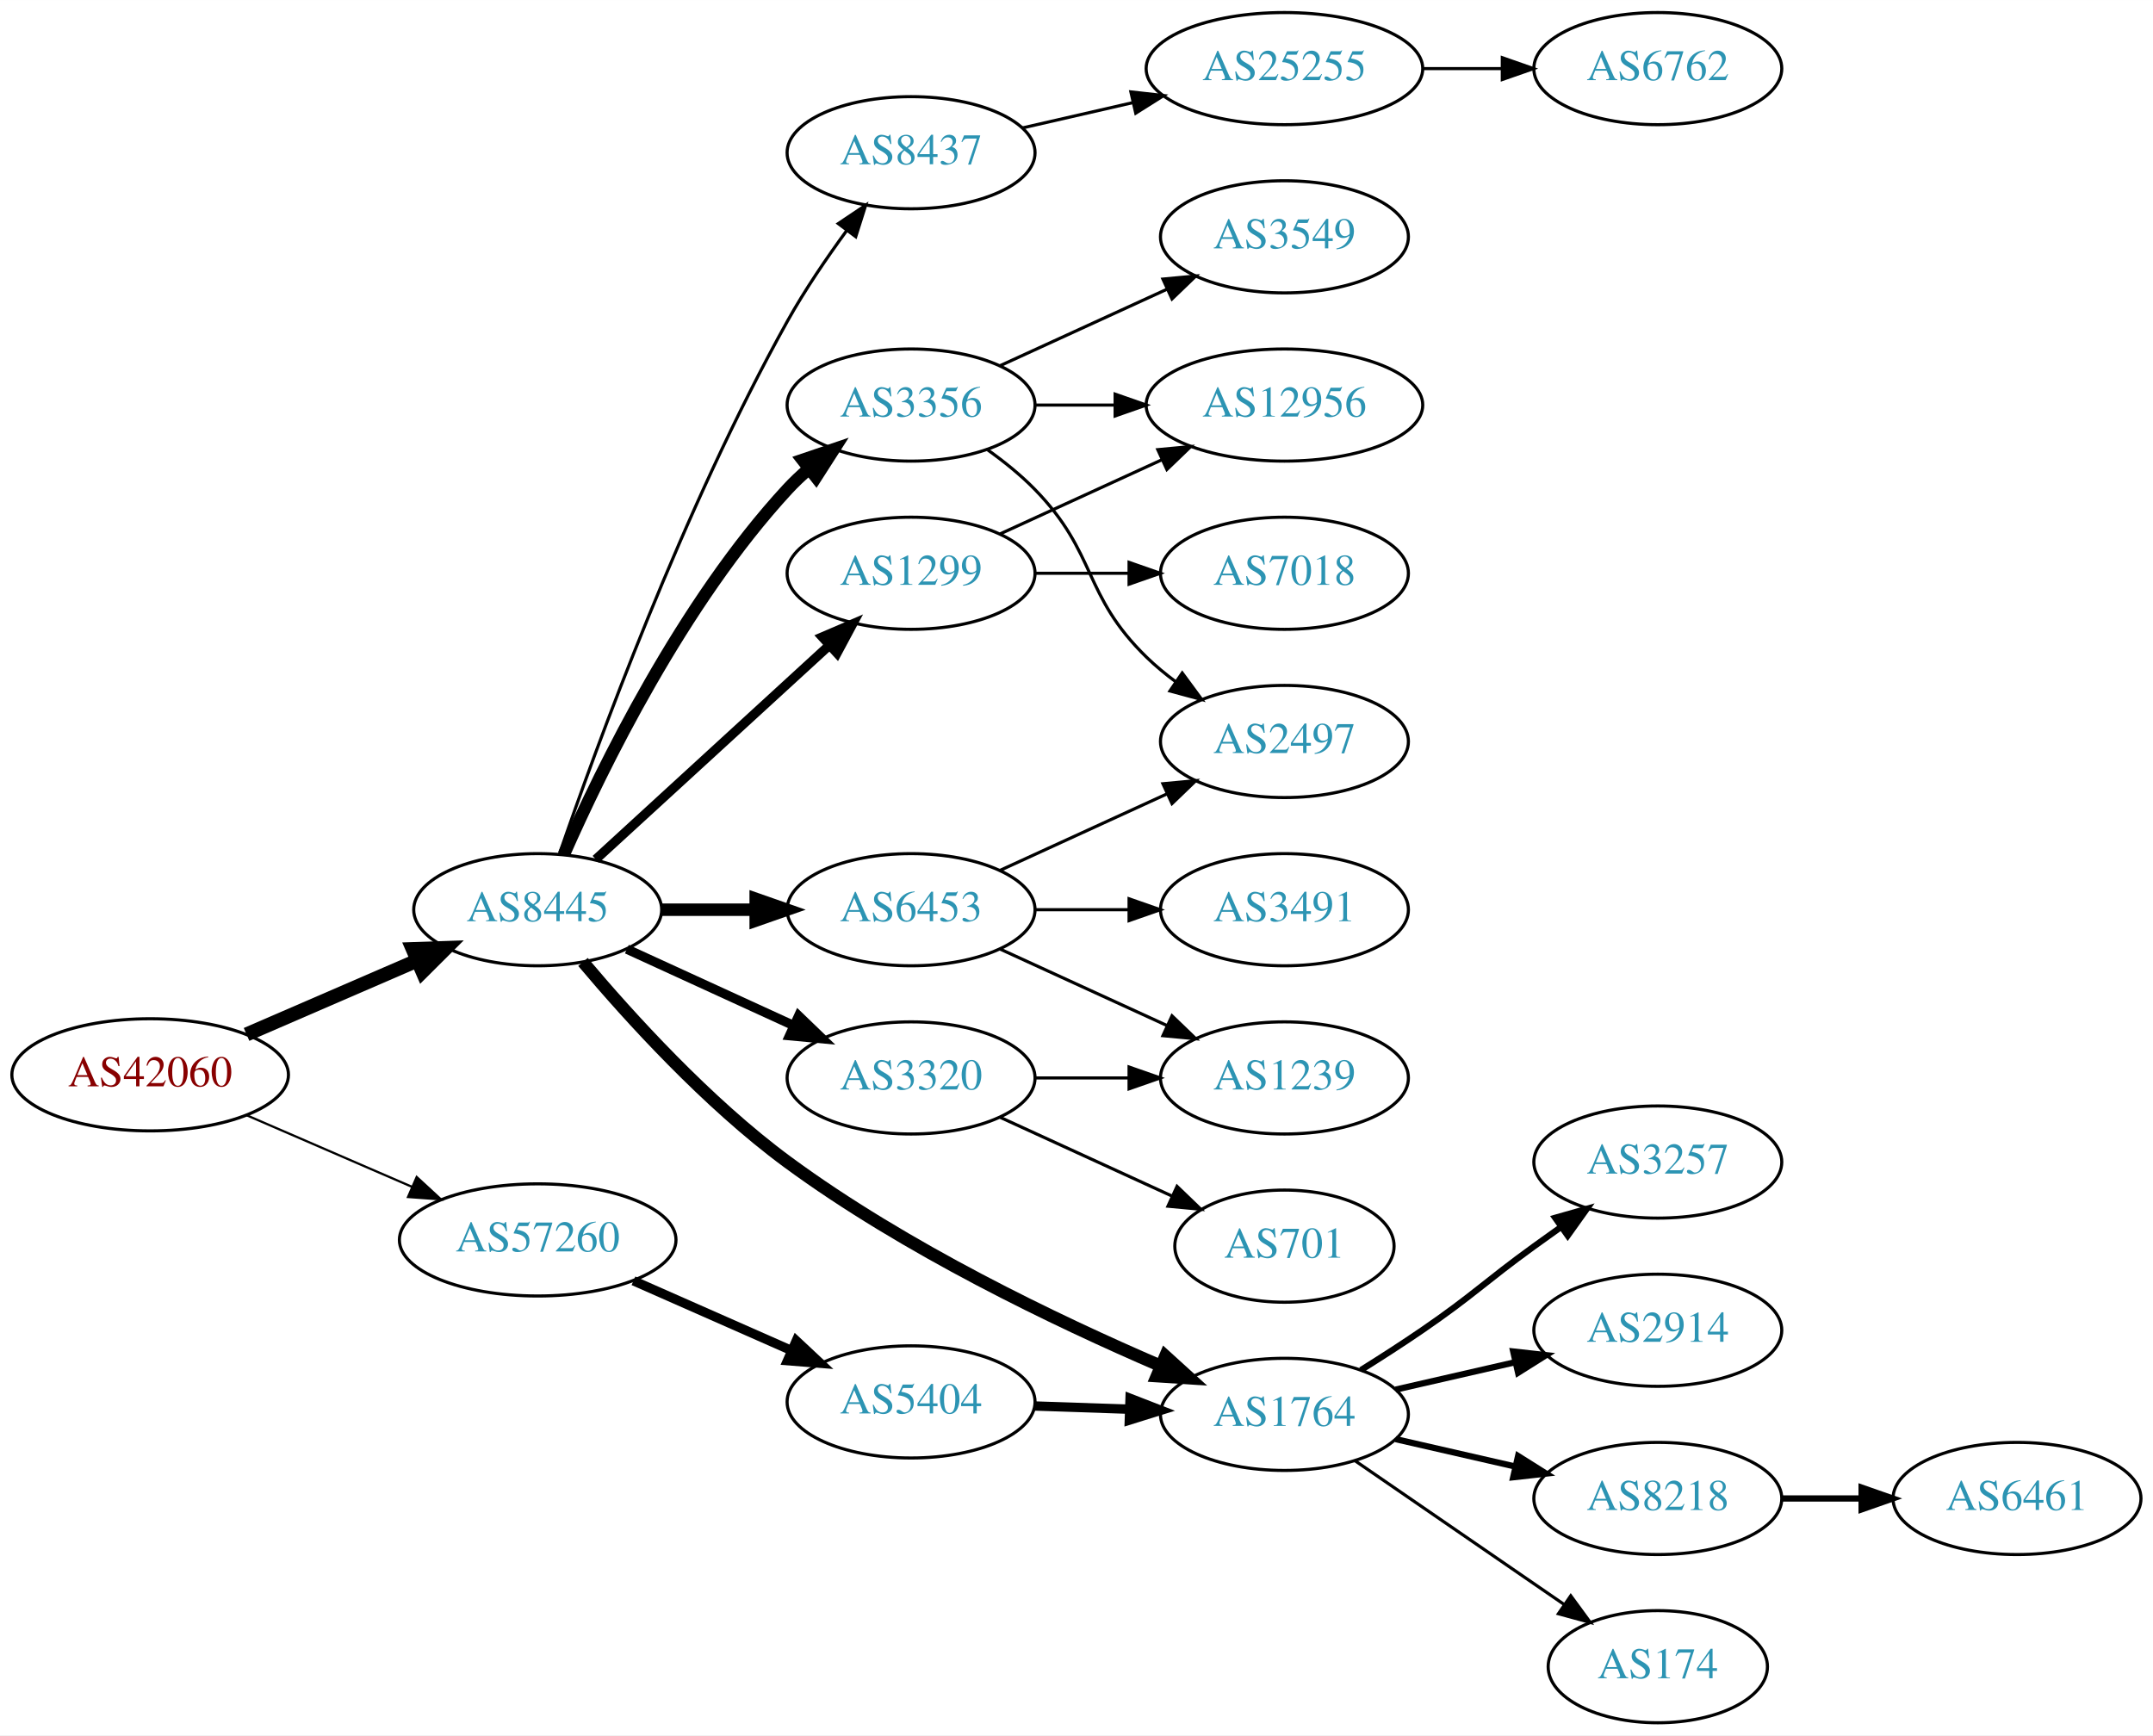
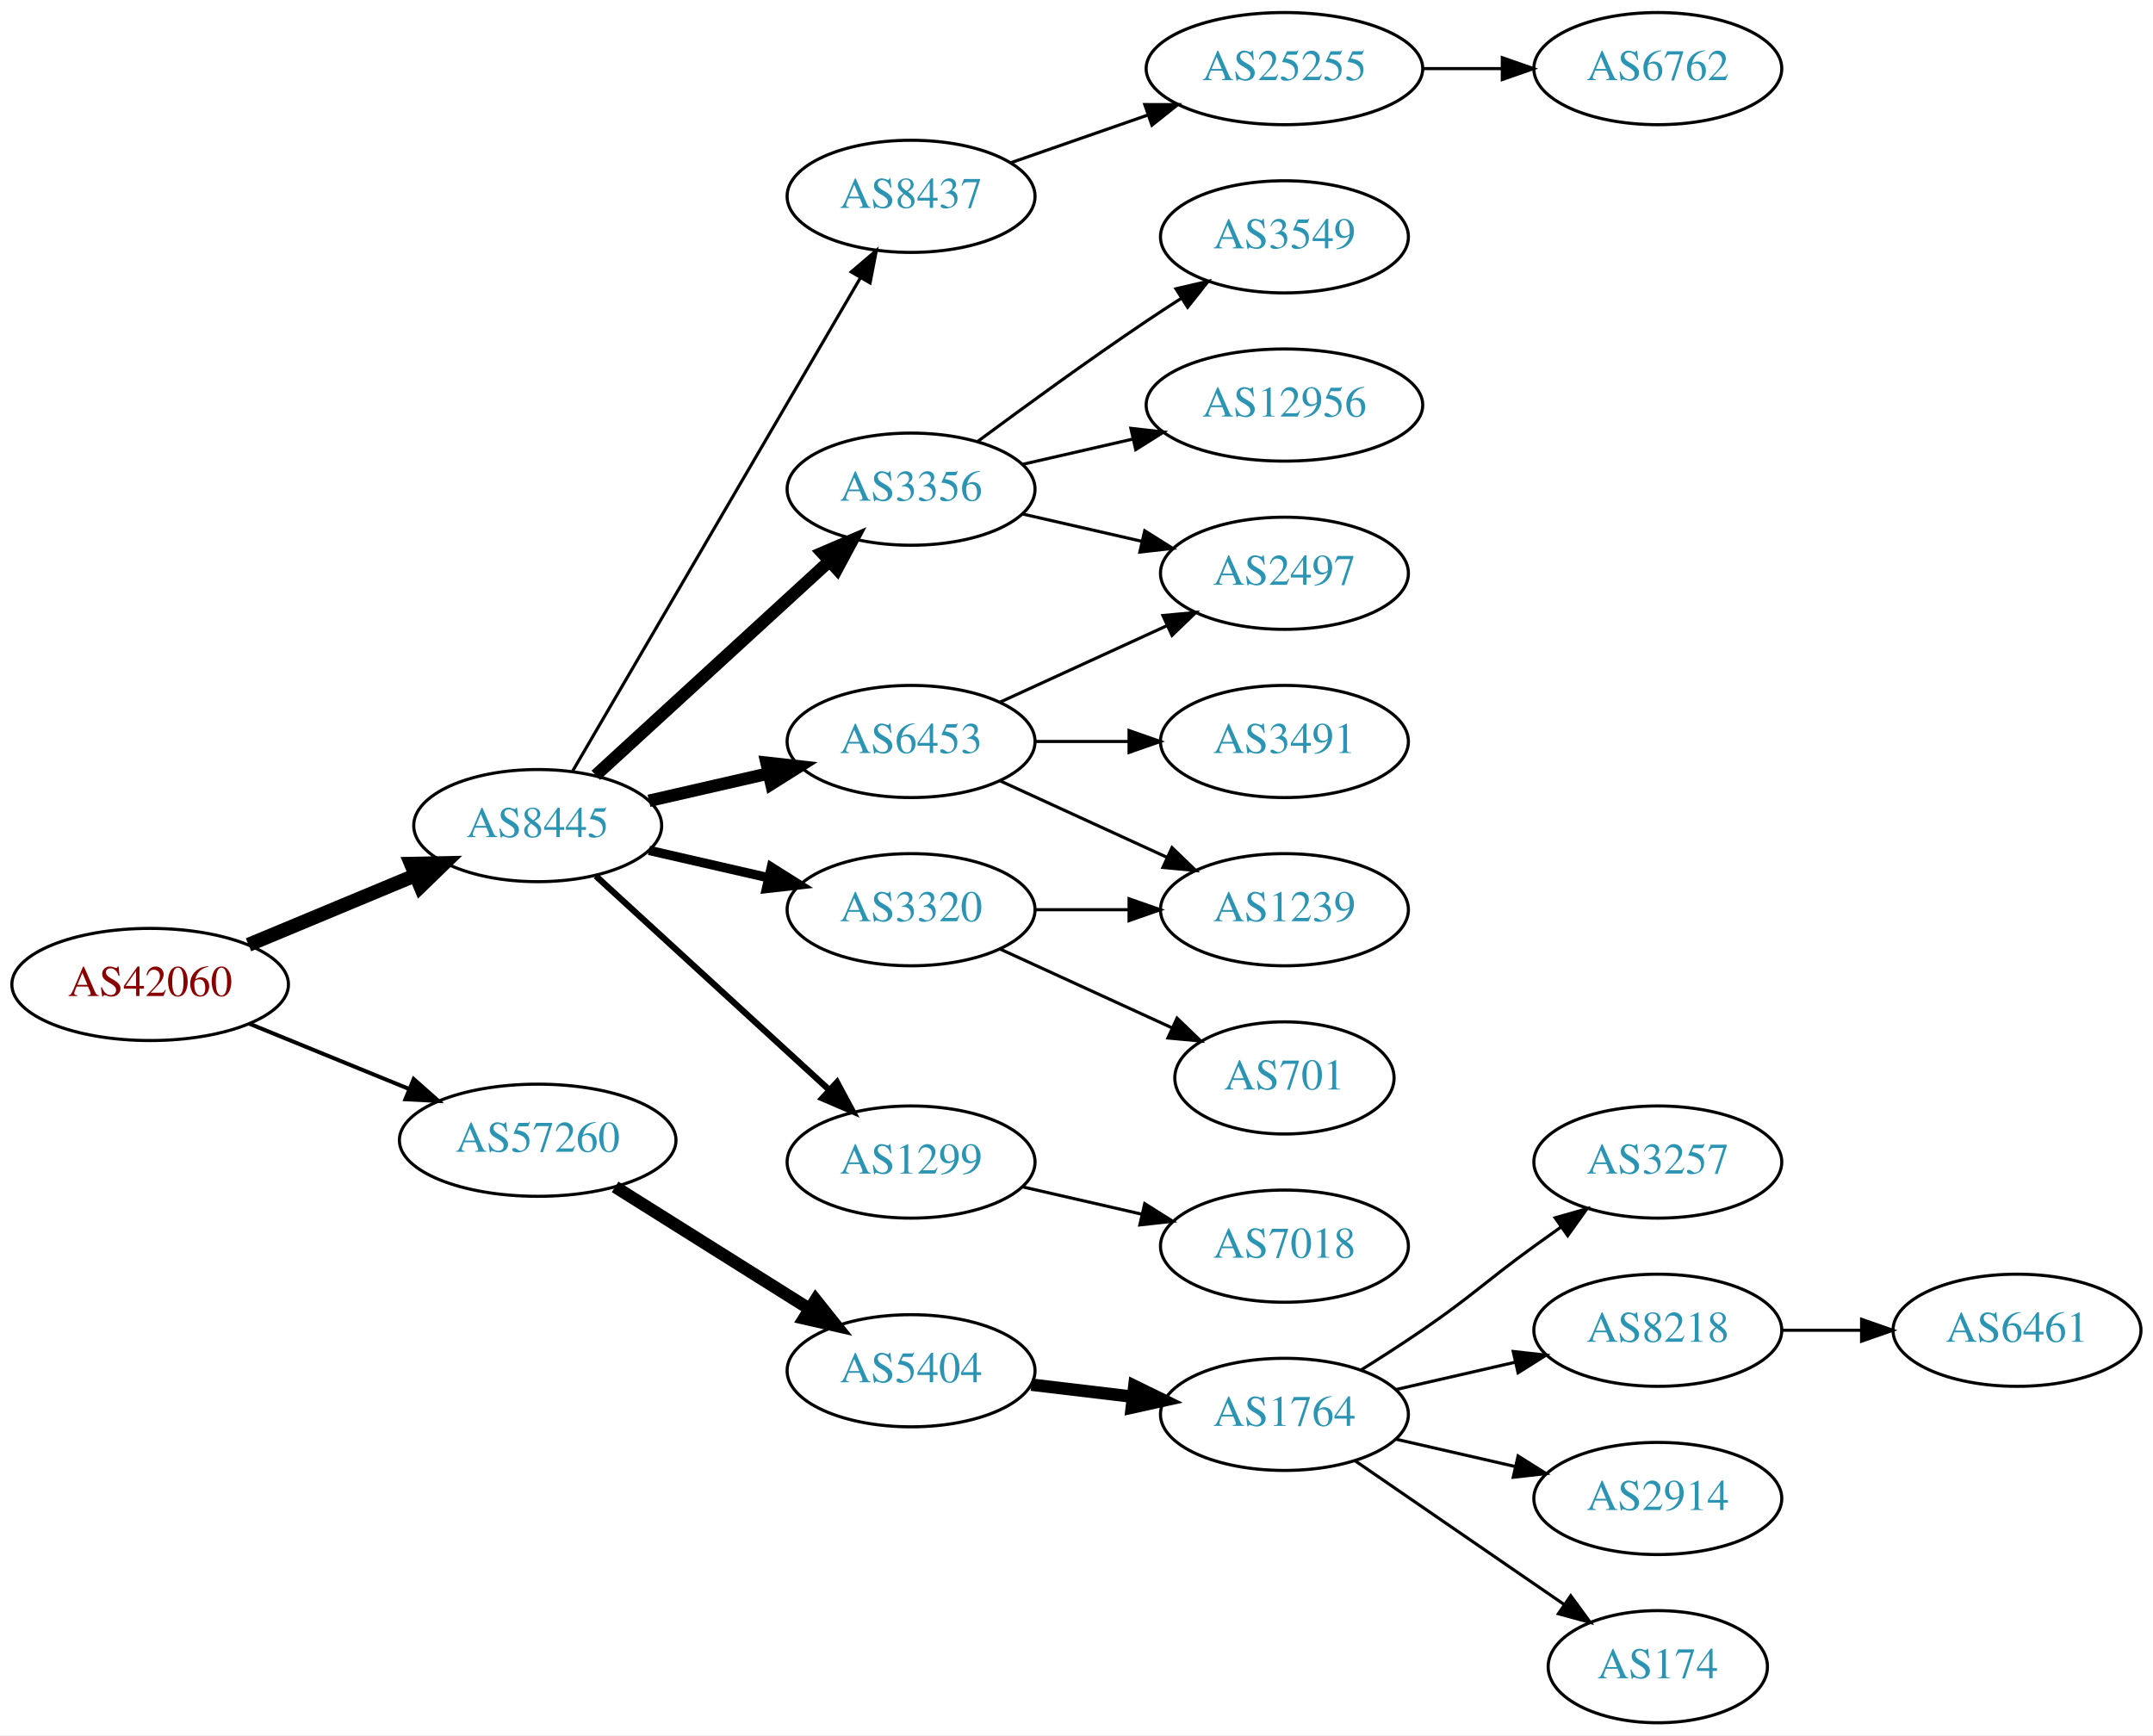
<svg xmlns="http://www.w3.org/2000/svg" xmlns:xlink="http://www.w3.org/1999/xlink" width="691pt" height="557pt" viewBox="0.00 0.00 691.06 557.00">
  <g id="graph0" class="graph" transform="scale(1 1) rotate(0) translate(4 553)">
    <polygon fill="white" stroke="none" points="-4,4 -4,-553 687.055,-553 687.055,4 -4,4" />
    <g id="node1" class="node">
      <g id="a_node1">
        <a xlink:href="/asn/42060" xlink:title="AS42060 ~ feratel media technologies AG [AT]">
-           <ellipse fill="#ffffff" stroke="black" cx="44.196" cy="-208" rx="44.393" ry="18" />
-           <text text-anchor="middle" x="44.196" y="-204.3" font-family="Times,serif" font-size="14.00" fill="#880000">AS42060</text>
+           <ellipse fill="#ffffff" stroke="black" cx="44.196" cy="-237" rx="44.393" ry="18" />
+           <text text-anchor="middle" x="44.196" y="-233.3" font-family="Times,serif" font-size="14.00" fill="#880000">AS42060</text>
        </a>
      </g>
    </g>
    <g id="node2" class="node">
      <g id="a_node2">
        <a xlink:href="/asn/8445" xlink:title="AS8445 ~ SALZBURG-AG-AS [AT]">
-           <ellipse fill="#ffffff" stroke="black" cx="168.588" cy="-261" rx="39.794" ry="18" />
-           <text text-anchor="middle" x="168.588" y="-257.3" font-family="Times,serif" font-size="14.00" fill="#2c94b3">AS8445</text>
+           <ellipse fill="#ffffff" stroke="black" cx="168.588" cy="-288" rx="39.794" ry="18" />
+           <text text-anchor="middle" x="168.588" y="-284.3" font-family="Times,serif" font-size="14.00" fill="#2c94b3">AS8445</text>
        </a>
      </g>
    </g>
    <g id="edge1" class="edge">
-       <path fill="none" stroke="black" stroke-width="4.5" d="M75.137,-220.965C91.617,-228.102 112.232,-237.029 129.81,-244.641" />
-       <polygon fill="black" stroke="black" stroke-width="4.5" points="128.477,-248.354 139.218,-248.715 131.606,-241.128 128.477,-248.354" />
+       <path fill="none" stroke="black" stroke-width="4.5" d="M75.765,-249.738C92.015,-256.509 112.146,-264.898 129.414,-272.093" />
+       <polygon fill="black" stroke="black" stroke-width="4.5" points="127.925,-275.738 138.67,-275.95 130.954,-268.469 127.925,-275.738" />
    </g>
    <g id="node3" class="node">
      <g id="a_node3">
        <a xlink:href="/asn/57260" xlink:title="AS57260 ~ feratel Schweiz AG [CH]">
-           <ellipse fill="#ffffff" stroke="black" cx="168.588" cy="-155" rx="44.393" ry="18" />
-           <text text-anchor="middle" x="168.588" y="-151.3" font-family="Times,serif" font-size="14.00" fill="#2c94b3">AS57260</text>
+           <ellipse fill="#ffffff" stroke="black" cx="168.588" cy="-187" rx="44.393" ry="18" />
+           <text text-anchor="middle" x="168.588" y="-183.3" font-family="Times,serif" font-size="14.00" fill="#2c94b3">AS57260</text>
        </a>
      </g>
    </g>
    <g id="edge2" class="edge">
-       <path fill="none" stroke="black" stroke-width="0.711" d="M75.137,-195.035C91.139,-188.105 111.04,-179.487 128.274,-172.024" />
-       <polygon fill="black" stroke="black" stroke-width="0.711" points="129.747,-175.201 137.533,-168.015 126.965,-168.777 129.747,-175.201" />
+       <path fill="none" stroke="black" stroke-width="1.286" d="M76.081,-224.383C91.591,-218.047 110.576,-210.291 127.225,-203.489" />
+       <polygon fill="black" stroke="black" stroke-width="1.286" points="128.78,-206.635 136.713,-199.613 126.132,-200.155 128.78,-206.635" />
    </g>
    <g id="node4" class="node">
      <g id="a_node4">
-         <a xlink:href="/asn/6453" xlink:title="AS6453 ~ TATA COMMUNICATIONS (AMERICA) INC [US]">
-           <ellipse fill="#ffffff" stroke="black" cx="288.431" cy="-261" rx="39.794" ry="18" />
-           <text text-anchor="middle" x="288.431" y="-257.3" font-family="Times,serif" font-size="14.00" fill="#2c94b3">AS6453</text>
+         <a xlink:href="/asn/8437" xlink:title="AS8437 ~ Hutchison Drei Austria GmbH [AT]">
+           <ellipse fill="#ffffff" stroke="black" cx="288.431" cy="-490" rx="39.794" ry="18" />
+           <text text-anchor="middle" x="288.431" y="-486.3" font-family="Times,serif" font-size="14.00" fill="#2c94b3">AS8437</text>
        </a>
      </g>
    </g>
    <g id="edge3" class="edge">
-       <path fill="none" stroke="black" stroke-width="4" d="M208.501,-261C218.054,-261 228.404,-261 238.367,-261" />
-       <polygon fill="black" stroke="black" stroke-width="4" points="238.559,-264.5 248.559,-261 238.559,-257.5 238.559,-264.5" />
+       <path fill="none" stroke="black" d="M179.84,-305.573C200.612,-341.179 247.76,-421.998 272.162,-463.827" />
+       <polygon fill="black" stroke="black" points="269.225,-465.738 277.287,-472.612 275.271,-462.21 269.225,-465.738" />
    </g>
    <g id="node5" class="node">
      <g id="a_node5">
-         <a xlink:href="/asn/3320" xlink:title="AS3320 ~ DTAG [DE]">
-           <ellipse fill="#ffffff" stroke="black" cx="288.431" cy="-207" rx="39.794" ry="18" />
-           <text text-anchor="middle" x="288.431" y="-203.3" font-family="Times,serif" font-size="14.00" fill="#2c94b3">AS3320</text>
+         <a xlink:href="/asn/3356" xlink:title="AS3356 ~ Level 3 Parent, LLC [US]">
+           <ellipse fill="#ffffff" stroke="black" cx="288.431" cy="-396" rx="39.794" ry="18" />
+           <text text-anchor="middle" x="288.431" y="-392.3" font-family="Times,serif" font-size="14.00" fill="#2c94b3">AS3356</text>
        </a>
      </g>
    </g>
    <g id="edge4" class="edge">
-       <path fill="none" stroke="black" stroke-width="3" d="M197.217,-248.339C213.174,-241.027 233.445,-231.739 250.727,-223.819" />
-       <polygon fill="black" stroke="black" stroke-width="3" points="252.342,-226.929 259.975,-219.581 249.426,-220.565 252.342,-226.929" />
+       <path fill="none" stroke="black" stroke-width="4" d="M187.23,-304.169C207.103,-322.382 239.566,-352.133 262.135,-372.817" />
+       <polygon fill="black" stroke="black" stroke-width="4" points="259.931,-375.545 269.668,-379.721 264.66,-370.384 259.931,-375.545" />
    </g>
    <g id="node6" class="node">
      <g id="a_node6">
+         <a xlink:href="/asn/3320" xlink:title="AS3320 ~ DTAG [DE]">
+           <ellipse fill="#ffffff" stroke="black" cx="288.431" cy="-261" rx="39.794" ry="18" />
+           <text text-anchor="middle" x="288.431" y="-257.3" font-family="Times,serif" font-size="14.00" fill="#2c94b3">AS3320</text>
+         </a>
+       </g>
+     </g>
+     <g id="edge5" class="edge">
+       <path fill="none" stroke="black" stroke-width="3" d="M204.308,-280.045C216.307,-277.296 229.928,-274.175 242.621,-271.267" />
+       <polygon fill="black" stroke="black" stroke-width="3" points="243.587,-274.636 252.552,-268.991 242.023,-267.813 243.587,-274.636" />
+     </g>
+     <g id="node7" class="node">
+       <g id="a_node7">
+         <a xlink:href="/asn/1299" xlink:title="AS1299 ~ Telia Carrier [EU]">
+           <ellipse fill="#ffffff" stroke="black" cx="288.431" cy="-180" rx="39.794" ry="18" />
+           <text text-anchor="middle" x="288.431" y="-176.3" font-family="Times,serif" font-size="14.00" fill="#2c94b3">AS1299</text>
+         </a>
+       </g>
+     </g>
+     <g id="edge6" class="edge">
+       <path fill="none" stroke="black" stroke-width="2" d="M187.23,-271.831C207.103,-253.618 239.566,-223.867 262.135,-203.183" />
+       <polygon fill="black" stroke="black" stroke-width="2" points="264.66,-205.616 269.668,-196.279 259.931,-200.455 264.66,-205.616" />
+     </g>
+     <g id="node8" class="node">
+       <g id="a_node8">
+         <a xlink:href="/asn/6453" xlink:title="AS6453 ~ TATA COMMUNICATIONS (AMERICA) INC [US]">
+           <ellipse fill="#ffffff" stroke="black" cx="288.431" cy="-315" rx="39.794" ry="18" />
+           <text text-anchor="middle" x="288.431" y="-311.3" font-family="Times,serif" font-size="14.00" fill="#2c94b3">AS6453</text>
+         </a>
+       </g>
+     </g>
+     <g id="edge7" class="edge">
+       <path fill="none" stroke="black" stroke-width="4" d="M204.308,-295.955C216.307,-298.704 229.928,-301.825 242.621,-304.733" />
+       <polygon fill="black" stroke="black" stroke-width="4" points="242.023,-308.187 252.552,-307.009 243.587,-301.364 242.023,-308.187" />
+     </g>
+     <g id="node18" class="node">
+       <g id="a_node18">
+         <a xlink:href="/asn/5404" xlink:title="AS5404 ~ ASN conova communications GmbH [AT]">
+           <ellipse fill="#ffffff" stroke="black" cx="288.431" cy="-113" rx="39.794" ry="18" />
+           <text text-anchor="middle" x="288.431" y="-109.3" font-family="Times,serif" font-size="14.00" fill="#2c94b3">AS5404</text>
+         </a>
+       </g>
+     </g>
+     <g id="edge19" class="edge">
+       <path fill="none" stroke="black" stroke-width="4" d="M193.435,-172.025C211.399,-160.745 236.2,-145.171 255.816,-132.853" />
+       <polygon fill="black" stroke="black" stroke-width="4" points="257.814,-135.731 264.421,-127.449 254.091,-129.803 257.814,-135.731" />
+     </g>
+     <g id="node9" class="node">
+       <g id="a_node9">
+         <a xlink:href="/asn/25255" xlink:title="AS25255 ~ ==&gt; TELE2 AUSTRIA &lt;== [AT]">
+           <ellipse fill="#ffffff" stroke="black" cx="408.273" cy="-531" rx="44.393" ry="18" />
+           <text text-anchor="middle" x="408.273" y="-527.3" font-family="Times,serif" font-size="14.00" fill="#2c94b3">AS25255</text>
+         </a>
+       </g>
+     </g>
+     <g id="edge8" class="edge">
+       <path fill="none" stroke="black" d="M320.393,-500.772C333.801,-505.437 349.724,-510.977 364.253,-516.032" />
+       <polygon fill="black" stroke="black" points="363.446,-519.457 374.041,-519.438 365.746,-512.846 363.446,-519.457" />
+     </g>
+     <g id="node11" class="node">
+       <g id="a_node11">
+         <a xlink:href="/asn/3549" xlink:title="AS3549 ~ Level 3 Parent, LLC [US]">
+           <ellipse fill="#ffffff" stroke="black" cx="408.273" cy="-477" rx="39.794" ry="18" />
+           <text text-anchor="middle" x="408.273" y="-473.3" font-family="Times,serif" font-size="14.00" fill="#2c94b3">AS3549</text>
+         </a>
+       </g>
+     </g>
+     <g id="edge10" class="edge">
+       <path fill="none" stroke="black" d="M309.761,-411.277C324.623,-422.304 345.368,-437.407 364.077,-450 367.626,-452.389 371.377,-454.839 375.125,-457.242" />
+       <polygon fill="black" stroke="black" points="373.451,-460.325 383.774,-462.712 377.193,-454.409 373.451,-460.325" />
+     </g>
+     <g id="node12" class="node">
+       <g id="a_node12">
+         <a xlink:href="/asn/2497" xlink:title="AS2497 ~ Internet Initiative Japan Inc. [JP]">
+           <ellipse fill="#ffffff" stroke="black" cx="408.273" cy="-369" rx="39.794" ry="18" />
+           <text text-anchor="middle" x="408.273" y="-365.3" font-family="Times,serif" font-size="14.00" fill="#2c94b3">AS2497</text>
+         </a>
+       </g>
+     </g>
+     <g id="edge11" class="edge">
+       <path fill="none" stroke="black" d="M324.15,-388.045C336.15,-385.296 349.771,-382.175 362.463,-379.267" />
+       <polygon fill="black" stroke="black" points="363.429,-382.636 372.395,-376.991 361.866,-375.813 363.429,-382.636" />
+     </g>
+     <g id="node13" class="node">
+       <g id="a_node13">
+         <a xlink:href="/asn/12956" xlink:title="AS12956 ~ TELXIUS [ES]">
+           <ellipse fill="#ffffff" stroke="black" cx="408.273" cy="-423" rx="44.393" ry="18" />
+           <text text-anchor="middle" x="408.273" y="-419.3" font-family="Times,serif" font-size="14.00" fill="#2c94b3">AS12956</text>
+         </a>
+       </g>
+     </g>
+     <g id="edge12" class="edge">
+       <path fill="none" stroke="black" d="M324.15,-403.955C335.289,-406.507 347.824,-409.379 359.717,-412.104" />
+       <polygon fill="black" stroke="black" points="358.982,-415.526 369.511,-414.348 360.545,-408.703 358.982,-415.526" />
+     </g>
+     <g id="node14" class="node">
+       <g id="a_node14">
+         <a xlink:href="/asn/701" xlink:title="AS701 ~ UUNET [US]">
+           <ellipse fill="#ffffff" stroke="black" cx="408.273" cy="-207" rx="35.194" ry="18" />
+           <text text-anchor="middle" x="408.273" y="-203.3" font-family="Times,serif" font-size="14.00" fill="#2c94b3">AS701</text>
+         </a>
+       </g>
+     </g>
+     <g id="edge13" class="edge">
+       <path fill="none" stroke="black" d="M317.06,-248.339C333.476,-240.817 354.457,-231.202 372.054,-223.139" />
+       <polygon fill="black" stroke="black" points="373.799,-226.189 381.432,-218.842 370.883,-219.826 373.799,-226.189" />
+     </g>
+     <g id="node15" class="node">
+       <g id="a_node15">
+         <a xlink:href="/asn/1239" xlink:title="AS1239 ~ Sprint [US]">
+           <ellipse fill="#ffffff" stroke="black" cx="408.273" cy="-261" rx="39.794" ry="18" />
+           <text text-anchor="middle" x="408.273" y="-257.3" font-family="Times,serif" font-size="14.00" fill="#2c94b3">AS1239</text>
+         </a>
+       </g>
+     </g>
+     <g id="edge14" class="edge">
+       <path fill="none" stroke="black" d="M328.343,-261C337.897,-261 348.246,-261 358.209,-261" />
+       <polygon fill="black" stroke="black" points="358.402,-264.5 368.402,-261 358.402,-257.5 358.402,-264.5" />
+     </g>
+     <g id="node16" class="node">
+       <g id="a_node16">
+         <a xlink:href="/asn/7018" xlink:title="AS7018 ~ AT&amp;T Services, Inc. [US]">
+           <ellipse fill="#ffffff" stroke="black" cx="408.273" cy="-153" rx="39.794" ry="18" />
+           <text text-anchor="middle" x="408.273" y="-149.3" font-family="Times,serif" font-size="14.00" fill="#2c94b3">AS7018</text>
+         </a>
+       </g>
+     </g>
+     <g id="edge15" class="edge">
+       <path fill="none" stroke="black" d="M324.15,-172.045C336.15,-169.296 349.771,-166.175 362.463,-163.267" />
+       <polygon fill="black" stroke="black" points="363.429,-166.636 372.395,-160.991 361.866,-159.813 363.429,-166.636" />
+     </g>
+     <g id="edge18" class="edge">
+       <path fill="none" stroke="black" d="M317.06,-327.661C333.017,-334.973 353.287,-344.261 370.57,-352.181" />
+       <polygon fill="black" stroke="black" points="369.269,-355.435 379.818,-356.419 372.185,-349.071 369.269,-355.435" />
+     </g>
+     <g id="edge16" class="edge">
+       <path fill="none" stroke="black" d="M317.06,-302.339C333.017,-295.027 353.287,-285.739 370.57,-277.819" />
+       <polygon fill="black" stroke="black" points="372.185,-280.929 379.818,-273.581 369.269,-274.565 372.185,-280.929" />
+     </g>
+     <g id="node17" class="node">
+       <g id="a_node17">
+         <a xlink:href="/asn/3491" xlink:title="AS3491 ~ PCCW Global, Inc. [US]">
+           <ellipse fill="#ffffff" stroke="black" cx="408.273" cy="-315" rx="39.794" ry="18" />
+           <text text-anchor="middle" x="408.273" y="-311.3" font-family="Times,serif" font-size="14.00" fill="#2c94b3">AS3491</text>
+         </a>
+       </g>
+     </g>
+     <g id="edge17" class="edge">
+       <path fill="none" stroke="black" d="M328.343,-315C337.897,-315 348.246,-315 358.209,-315" />
+       <polygon fill="black" stroke="black" points="358.402,-318.5 368.402,-315 358.402,-311.5 358.402,-318.5" />
+     </g>
+     <g id="node10" class="node">
+       <g id="a_node10">
+         <a xlink:href="/asn/6762" xlink:title="AS6762 ~ TELECOM ITALIA SPARKLE S.p.A. [IT]">
+           <ellipse fill="#ffffff" stroke="black" cx="528.116" cy="-531" rx="39.794" ry="18" />
+           <text text-anchor="middle" x="528.116" y="-527.3" font-family="Times,serif" font-size="14.00" fill="#2c94b3">AS6762</text>
+         </a>
+       </g>
+     </g>
+     <g id="edge9" class="edge">
+       <path fill="none" stroke="black" d="M452.484,-531C460.797,-531 469.56,-531 478.042,-531" />
+       <polygon fill="black" stroke="black" points="478.201,-534.5 488.201,-531 478.201,-527.5 478.201,-534.5" />
+     </g>
+     <g id="node19" class="node">
+       <g id="a_node19">
        <a xlink:href="/asn/1764" xlink:title="AS1764 ~ NEXTLAYER-AS [AT]">
          <ellipse fill="#ffffff" stroke="black" cx="408.273" cy="-99" rx="39.794" ry="18" />
          <text text-anchor="middle" x="408.273" y="-95.3" font-family="Times,serif" font-size="14.00" fill="#2c94b3">AS1764</text>
        </a>
      </g>
    </g>
-     <g id="edge5" class="edge">
-       <path fill="none" stroke="black" stroke-width="4" d="M183.128,-244.222C197.92,-226.646 222.967,-199.005 248.784,-180 286.496,-152.24 335.097,-128.962 368.48,-114.587" />
-       <polygon fill="black" stroke="black" stroke-width="4" points="370.056,-117.72 377.897,-110.595 367.324,-111.276 370.056,-117.72" />
-     </g>
-     <g id="node7" class="node">
-       <g id="a_node7">
-         <a xlink:href="/asn/3356" xlink:title="AS3356 ~ Level 3 Parent, LLC [US]">
-           <ellipse fill="#ffffff" stroke="black" cx="288.431" cy="-423" rx="39.794" ry="18" />
-           <text text-anchor="middle" x="288.431" y="-419.3" font-family="Times,serif" font-size="14.00" fill="#2c94b3">AS3356</text>
-         </a>
-       </g>
-     </g>
-     <g id="edge6" class="edge">
-       <path fill="none" stroke="black" stroke-width="4" d="M177.004,-278.761C189.072,-306.183 215.044,-359.473 248.784,-396 250.815,-398.198 253.054,-400.319 255.4,-402.34" />
-       <polygon fill="black" stroke="black" stroke-width="4" points="253.612,-405.386 263.644,-408.794 257.927,-399.874 253.612,-405.386" />
-     </g>
-     <g id="node8" class="node">
-       <g id="a_node8">
-         <a xlink:href="/asn/1299" xlink:title="AS1299 ~ Telia Carrier [EU]">
-           <ellipse fill="#ffffff" stroke="black" cx="288.431" cy="-369" rx="39.794" ry="18" />
-           <text text-anchor="middle" x="288.431" y="-365.3" font-family="Times,serif" font-size="14.00" fill="#2c94b3">AS1299</text>
-         </a>
-       </g>
-     </g>
-     <g id="edge7" class="edge">
-       <path fill="none" stroke="black" stroke-width="3" d="M187.23,-277.169C207.103,-295.382 239.566,-325.133 262.135,-345.817" />
-       <polygon fill="black" stroke="black" stroke-width="3" points="259.931,-348.545 269.668,-352.721 264.66,-343.384 259.931,-348.545" />
-     </g>
-     <g id="node9" class="node">
-       <g id="a_node9">
-         <a xlink:href="/asn/8437" xlink:title="AS8437 ~ Hutchison Drei Austria GmbH [AT]">
-           <ellipse fill="#ffffff" stroke="black" cx="288.431" cy="-504" rx="39.794" ry="18" />
-           <text text-anchor="middle" x="288.431" y="-500.3" font-family="Times,serif" font-size="14.00" fill="#2c94b3">AS8437</text>
-         </a>
-       </g>
-     </g>
-     <g id="edge8" class="edge">
-       <path fill="none" stroke="black" d="M175.537,-278.811C187.303,-313.066 215.325,-390.041 248.784,-450 254.319,-459.918 261.317,-470.199 267.832,-479.096" />
-       <polygon fill="black" stroke="black" points="265.068,-481.244 273.868,-487.144 270.668,-477.044 265.068,-481.244" />
-     </g>
-     <g id="node24" class="node">
-       <g id="a_node24">
-         <a xlink:href="/asn/5404" xlink:title="AS5404 ~ ASN conova communications GmbH [AT]">
-           <ellipse fill="#ffffff" stroke="black" cx="288.431" cy="-103" rx="39.794" ry="18" />
-           <text text-anchor="middle" x="288.431" y="-99.3" font-family="Times,serif" font-size="14.00" fill="#2c94b3">AS5404</text>
-         </a>
-       </g>
-     </g>
-     <g id="edge26" class="edge">
-       <path fill="none" stroke="black" stroke-width="3" d="M199.325,-141.878C214.714,-135.087 233.657,-126.729 250.029,-119.504" />
-       <polygon fill="black" stroke="black" stroke-width="3" points="251.59,-122.641 259.326,-115.402 248.764,-116.237 251.59,-122.641" />
-     </g>
-     <g id="node17" class="node">
-       <g id="a_node17">
-         <a xlink:href="/asn/2497" xlink:title="AS2497 ~ Internet Initiative Japan Inc. [JP]">
-           <ellipse fill="#ffffff" stroke="black" cx="408.273" cy="-315" rx="39.794" ry="18" />
-           <text text-anchor="middle" x="408.273" y="-311.3" font-family="Times,serif" font-size="14.00" fill="#2c94b3">AS2497</text>
+     <g id="edge20" class="edge">
+       <path fill="none" stroke="black" stroke-width="4" d="M327.041,-108.532C337.352,-107.307 348.669,-105.962 359.47,-104.679" />
+       <polygon fill="black" stroke="black" stroke-width="4" points="360.099,-108.129 369.616,-103.474 359.273,-101.178 360.099,-108.129" />
+     </g>
+     <g id="node20" class="node">
+       <g id="a_node20">
+         <a xlink:href="/asn/3257" xlink:title="AS3257 ~ GTT [DE]">
+           <ellipse fill="#ffffff" stroke="black" cx="528.116" cy="-180" rx="39.794" ry="18" />
+           <text text-anchor="middle" x="528.116" y="-176.3" font-family="Times,serif" font-size="14.00" fill="#2c94b3">AS3257</text>
        </a>
      </g>
    </g>
    <g id="edge21" class="edge">
-       <path fill="none" stroke="black" d="M317.06,-273.661C333.017,-280.973 353.287,-290.261 370.57,-298.181" />
-       <polygon fill="black" stroke="black" points="369.269,-301.435 379.818,-302.419 372.185,-295.071 369.269,-301.435" />
-     </g>
-     <g id="node19" class="node">
-       <g id="a_node19">
-         <a xlink:href="/asn/1239" xlink:title="AS1239 ~ Sprint [US]">
-           <ellipse fill="#ffffff" stroke="black" cx="408.273" cy="-207" rx="39.794" ry="18" />
-           <text text-anchor="middle" x="408.273" y="-203.3" font-family="Times,serif" font-size="14.00" fill="#2c94b3">AS1239</text>
-         </a>
-       </g>
-     </g>
-     <g id="edge22" class="edge">
-       <path fill="none" stroke="black" d="M317.06,-248.339C333.017,-241.027 353.287,-231.739 370.57,-223.819" />
-       <polygon fill="black" stroke="black" points="372.185,-226.929 379.818,-219.581 369.269,-220.565 372.185,-226.929" />
+       <path fill="none" stroke="black" d="M432.822,-113.216C439.264,-117.24 446.197,-121.699 452.469,-126 468.964,-137.311 472.27,-141.271 488.469,-153 491.272,-155.029 494.204,-157.125 497.145,-159.21" />
+       <polygon fill="black" stroke="black" points="495.167,-162.097 505.359,-164.991 499.196,-156.373 495.167,-162.097" />
    </g>
    <g id="node21" class="node">
      <g id="a_node21">
-         <a xlink:href="/asn/3491" xlink:title="AS3491 ~ PCCW Global, Inc. [US]">
-           <ellipse fill="#ffffff" stroke="black" cx="408.273" cy="-261" rx="39.794" ry="18" />
-           <text text-anchor="middle" x="408.273" y="-257.3" font-family="Times,serif" font-size="14.00" fill="#2c94b3">AS3491</text>
+         <a xlink:href="/asn/8218" xlink:title="AS8218 ~ legacy Neotelecoms [FR]">
+           <ellipse fill="#ffffff" stroke="black" cx="528.116" cy="-126" rx="39.794" ry="18" />
+           <text text-anchor="middle" x="528.116" y="-122.3" font-family="Times,serif" font-size="14.00" fill="#2c94b3">AS8218</text>
+         </a>
+       </g>
+     </g>
+     <g id="edge22" class="edge">
+       <path fill="none" stroke="black" d="M443.993,-106.955C455.993,-109.704 469.613,-112.825 482.306,-115.733" />
+       <polygon fill="black" stroke="black" points="481.708,-119.187 492.238,-118.009 483.272,-112.364 481.708,-119.187" />
+     </g>
+     <g id="node22" class="node">
+       <g id="a_node22">
+         <a xlink:href="/asn/2914" xlink:title="AS2914 ~ NTT America, Inc. [US]">
+           <ellipse fill="#ffffff" stroke="black" cx="528.116" cy="-72" rx="39.794" ry="18" />
+           <text text-anchor="middle" x="528.116" y="-68.3" font-family="Times,serif" font-size="14.00" fill="#2c94b3">AS2914</text>
        </a>
      </g>
    </g>
    <g id="edge23" class="edge">
-       <path fill="none" stroke="black" d="M328.343,-261C337.897,-261 348.246,-261 358.209,-261" />
-       <polygon fill="black" stroke="black" points="358.402,-264.5 368.402,-261 358.402,-257.5 358.402,-264.5" />
-     </g>
-     <g id="node18" class="node">
-       <g id="a_node18">
-         <a xlink:href="/asn/701" xlink:title="AS701 ~ UUNET [US]">
-           <ellipse fill="#ffffff" stroke="black" cx="408.273" cy="-153" rx="35.194" ry="18" />
-           <text text-anchor="middle" x="408.273" y="-149.3" font-family="Times,serif" font-size="14.00" fill="#2c94b3">AS701</text>
-         </a>
-       </g>
-     </g>
-     <g id="edge17" class="edge">
-       <path fill="none" stroke="black" d="M317.06,-194.339C333.476,-186.817 354.457,-177.202 372.054,-169.139" />
-       <polygon fill="black" stroke="black" points="373.799,-172.189 381.432,-164.842 370.883,-165.826 373.799,-172.189" />
-     </g>
-     <g id="edge18" class="edge">
-       <path fill="none" stroke="black" d="M328.343,-207C337.897,-207 348.246,-207 358.209,-207" />
-       <polygon fill="black" stroke="black" points="358.402,-210.5 368.402,-207 358.402,-203.5 358.402,-210.5" />
-     </g>
-     <g id="node10" class="node">
-       <g id="a_node10">
-         <a xlink:href="/asn/8218" xlink:title="AS8218 ~ legacy Neotelecoms [FR]">
-           <ellipse fill="#ffffff" stroke="black" cx="528.116" cy="-72" rx="39.794" ry="18" />
-           <text text-anchor="middle" x="528.116" y="-68.3" font-family="Times,serif" font-size="14.00" fill="#2c94b3">AS8218</text>
-         </a>
-       </g>
-     </g>
-     <g id="edge9" class="edge">
-       <path fill="none" stroke="black" stroke-width="2" d="M443.993,-91.045C455.993,-88.296 469.613,-85.175 482.306,-82.267" />
-       <polygon fill="black" stroke="black" stroke-width="2" points="483.272,-85.636 492.238,-79.991 481.708,-78.813 483.272,-85.636" />
-     </g>
-     <g id="node11" class="node">
-       <g id="a_node11">
+       <path fill="none" stroke="black" d="M443.993,-91.045C455.993,-88.296 469.613,-85.175 482.306,-82.267" />
+       <polygon fill="black" stroke="black" points="483.272,-85.636 492.238,-79.991 481.708,-78.813 483.272,-85.636" />
+     </g>
+     <g id="node23" class="node">
+       <g id="a_node23">
        <a xlink:href="/asn/174" xlink:title="AS174 ~ Cogent Communications [US]">
          <ellipse fill="#ffffff" stroke="black" cx="528.116" cy="-18" rx="35.194" ry="18" />
          <text text-anchor="middle" x="528.116" y="-14.3" font-family="Times,serif" font-size="14.00" fill="#2c94b3">AS174</text>
        </a>
      </g>
    </g>
-     <g id="edge10" class="edge">
+     <g id="edge24" class="edge">
      <path fill="none" stroke="black" d="M430.887,-84.143C449.725,-71.195 477.205,-52.307 497.98,-38.026" />
      <polygon fill="black" stroke="black" points="500.171,-40.768 506.429,-32.219 496.206,-34.999 500.171,-40.768" />
    </g>
-     <g id="node12" class="node">
-       <g id="a_node12">
-         <a xlink:href="/asn/3257" xlink:title="AS3257 ~ GTT [DE]">
-           <ellipse fill="#ffffff" stroke="black" cx="528.116" cy="-180" rx="39.794" ry="18" />
-           <text text-anchor="middle" x="528.116" y="-176.3" font-family="Times,serif" font-size="14.00" fill="#2c94b3">AS3257</text>
-         </a>
-       </g>
-     </g>
-     <g id="edge11" class="edge">
-       <path fill="none" stroke="black" stroke-width="2" d="M432.822,-113.216C439.264,-117.24 446.197,-121.699 452.469,-126 468.964,-137.311 472.27,-141.271 488.469,-153 491.272,-155.029 494.204,-157.125 497.145,-159.21" />
-       <polygon fill="black" stroke="black" stroke-width="2" points="495.167,-162.097 505.359,-164.991 499.196,-156.373 495.167,-162.097" />
-     </g>
-     <g id="node13" class="node">
-       <g id="a_node13">
-         <a xlink:href="/asn/2914" xlink:title="AS2914 ~ NTT America, Inc. [US]">
-           <ellipse fill="#ffffff" stroke="black" cx="528.116" cy="-126" rx="39.794" ry="18" />
-           <text text-anchor="middle" x="528.116" y="-122.3" font-family="Times,serif" font-size="14.00" fill="#2c94b3">AS2914</text>
-         </a>
-       </g>
-     </g>
-     <g id="edge12" class="edge">
-       <path fill="none" stroke="black" stroke-width="2" d="M443.993,-106.955C455.993,-109.704 469.613,-112.825 482.306,-115.733" />
-       <polygon fill="black" stroke="black" stroke-width="2" points="481.708,-119.187 492.238,-118.009 483.272,-112.364 481.708,-119.187" />
-     </g>
-     <g id="node15" class="node">
-       <g id="a_node15">
-         <a xlink:href="/asn/3549" xlink:title="AS3549 ~ Level 3 Parent, LLC [US]">
-           <ellipse fill="#ffffff" stroke="black" cx="408.273" cy="-477" rx="39.794" ry="18" />
-           <text text-anchor="middle" x="408.273" y="-473.3" font-family="Times,serif" font-size="14.00" fill="#2c94b3">AS3549</text>
-         </a>
-       </g>
-     </g>
-     <g id="edge14" class="edge">
-       <path fill="none" stroke="black" d="M317.06,-435.661C333.017,-442.973 353.287,-452.261 370.57,-460.181" />
-       <polygon fill="black" stroke="black" points="369.269,-463.435 379.818,-464.419 372.185,-457.071 369.269,-463.435" />
-     </g>
-     <g id="node16" class="node">
-       <g id="a_node16">
-         <a xlink:href="/asn/12956" xlink:title="AS12956 ~ TELXIUS [ES]">
-           <ellipse fill="#ffffff" stroke="black" cx="408.273" cy="-423" rx="44.393" ry="18" />
-           <text text-anchor="middle" x="408.273" y="-419.3" font-family="Times,serif" font-size="14.00" fill="#2c94b3">AS12956</text>
-         </a>
-       </g>
-     </g>
-     <g id="edge15" class="edge">
-       <path fill="none" stroke="black" d="M328.343,-423C336.446,-423 345.121,-423 353.648,-423" />
-       <polygon fill="black" stroke="black" points="353.925,-426.5 363.925,-423 353.925,-419.5 353.925,-426.5" />
-     </g>
-     <g id="edge16" class="edge">
-       <path fill="none" stroke="black" d="M313.025,-408.611C318.281,-404.852 323.613,-400.563 328.077,-396 348.25,-375.383 343.384,-362.094 364.077,-342 366.922,-339.237 370.096,-336.614 373.396,-334.166" />
-       <polygon fill="black" stroke="black" points="375.462,-336.994 381.744,-328.462 371.513,-331.214 375.462,-336.994" />
-     </g>
-     <g id="edge19" class="edge">
-       <path fill="none" stroke="black" d="M317.06,-381.661C332.557,-388.762 352.124,-397.728 369.071,-405.494" />
-       <polygon fill="black" stroke="black" points="367.624,-408.681 378.173,-409.665 370.54,-402.317 367.624,-408.681" />
-     </g>
-     <g id="node20" class="node">
-       <g id="a_node20">
-         <a xlink:href="/asn/7018" xlink:title="AS7018 ~ AT&amp;T Services, Inc. [US]">
-           <ellipse fill="#ffffff" stroke="black" cx="408.273" cy="-369" rx="39.794" ry="18" />
-           <text text-anchor="middle" x="408.273" y="-365.3" font-family="Times,serif" font-size="14.00" fill="#2c94b3">AS7018</text>
-         </a>
-       </g>
-     </g>
-     <g id="edge20" class="edge">
-       <path fill="none" stroke="black" d="M328.343,-369C337.897,-369 348.246,-369 358.209,-369" />
-       <polygon fill="black" stroke="black" points="358.402,-372.5 368.402,-369 358.402,-365.5 358.402,-372.5" />
-     </g>
-     <g id="node22" class="node">
-       <g id="a_node22">
-         <a xlink:href="/asn/25255" xlink:title="AS25255 ~ ==&gt; TELE2 AUSTRIA &lt;== [AT]">
-           <ellipse fill="#ffffff" stroke="black" cx="408.273" cy="-531" rx="44.393" ry="18" />
-           <text text-anchor="middle" x="408.273" y="-527.3" font-family="Times,serif" font-size="14.00" fill="#2c94b3">AS25255</text>
-         </a>
-       </g>
-     </g>
-     <g id="edge24" class="edge">
-       <path fill="none" stroke="black" d="M324.15,-511.955C335.289,-514.507 347.824,-517.379 359.717,-520.104" />
-       <polygon fill="black" stroke="black" points="358.982,-523.526 369.511,-522.348 360.545,-516.703 358.982,-523.526" />
-     </g>
-     <g id="node14" class="node">
-       <g id="a_node14">
+     <g id="node24" class="node">
+       <g id="a_node24">
        <a xlink:href="/asn/6461" xlink:title="AS6461 ~ Zayo Bandwidth [US]">
-           <ellipse fill="#ffffff" stroke="black" cx="643.409" cy="-72" rx="39.794" ry="18" />
-           <text text-anchor="middle" x="643.409" y="-68.3" font-family="Times,serif" font-size="14.00" fill="#2c94b3">AS6461</text>
-         </a>
-       </g>
-     </g>
-     <g id="edge13" class="edge">
-       <path fill="none" stroke="black" stroke-width="2" d="M567.788,-72C575.991,-72 584.755,-72 593.287,-72" />
-       <polygon fill="black" stroke="black" stroke-width="2" points="593.526,-75.5 603.526,-72 593.526,-68.5 593.526,-75.5" />
-     </g>
-     <g id="node23" class="node">
-       <g id="a_node23">
-         <a xlink:href="/asn/6762" xlink:title="AS6762 ~ TELECOM ITALIA SPARKLE S.p.A. [IT]">
-           <ellipse fill="#ffffff" stroke="black" cx="528.116" cy="-531" rx="39.794" ry="18" />
-           <text text-anchor="middle" x="528.116" y="-527.3" font-family="Times,serif" font-size="14.00" fill="#2c94b3">AS6762</text>
+           <ellipse fill="#ffffff" stroke="black" cx="643.409" cy="-126" rx="39.794" ry="18" />
+           <text text-anchor="middle" x="643.409" y="-122.3" font-family="Times,serif" font-size="14.00" fill="#2c94b3">AS6461</text>
        </a>
      </g>
    </g>
    <g id="edge25" class="edge">
-       <path fill="none" stroke="black" d="M452.484,-531C460.797,-531 469.56,-531 478.042,-531" />
-       <polygon fill="black" stroke="black" points="478.201,-534.5 488.201,-531 478.201,-527.5 478.201,-534.5" />
-     </g>
-     <g id="edge27" class="edge">
-       <path fill="none" stroke="black" stroke-width="3" d="M328.017,-101.69C337.784,-101.359 348.4,-100.998 358.594,-100.652" />
-       <polygon fill="black" stroke="black" stroke-width="3" points="358.725,-104.15 368.601,-100.313 358.488,-97.154 358.725,-104.15" />
+       <path fill="none" stroke="black" d="M567.788,-126C575.991,-126 584.755,-126 593.287,-126" />
+       <polygon fill="black" stroke="black" points="593.526,-129.5 603.526,-126 593.526,-122.5 593.526,-129.5" />
    </g>
  </g>
</svg>
